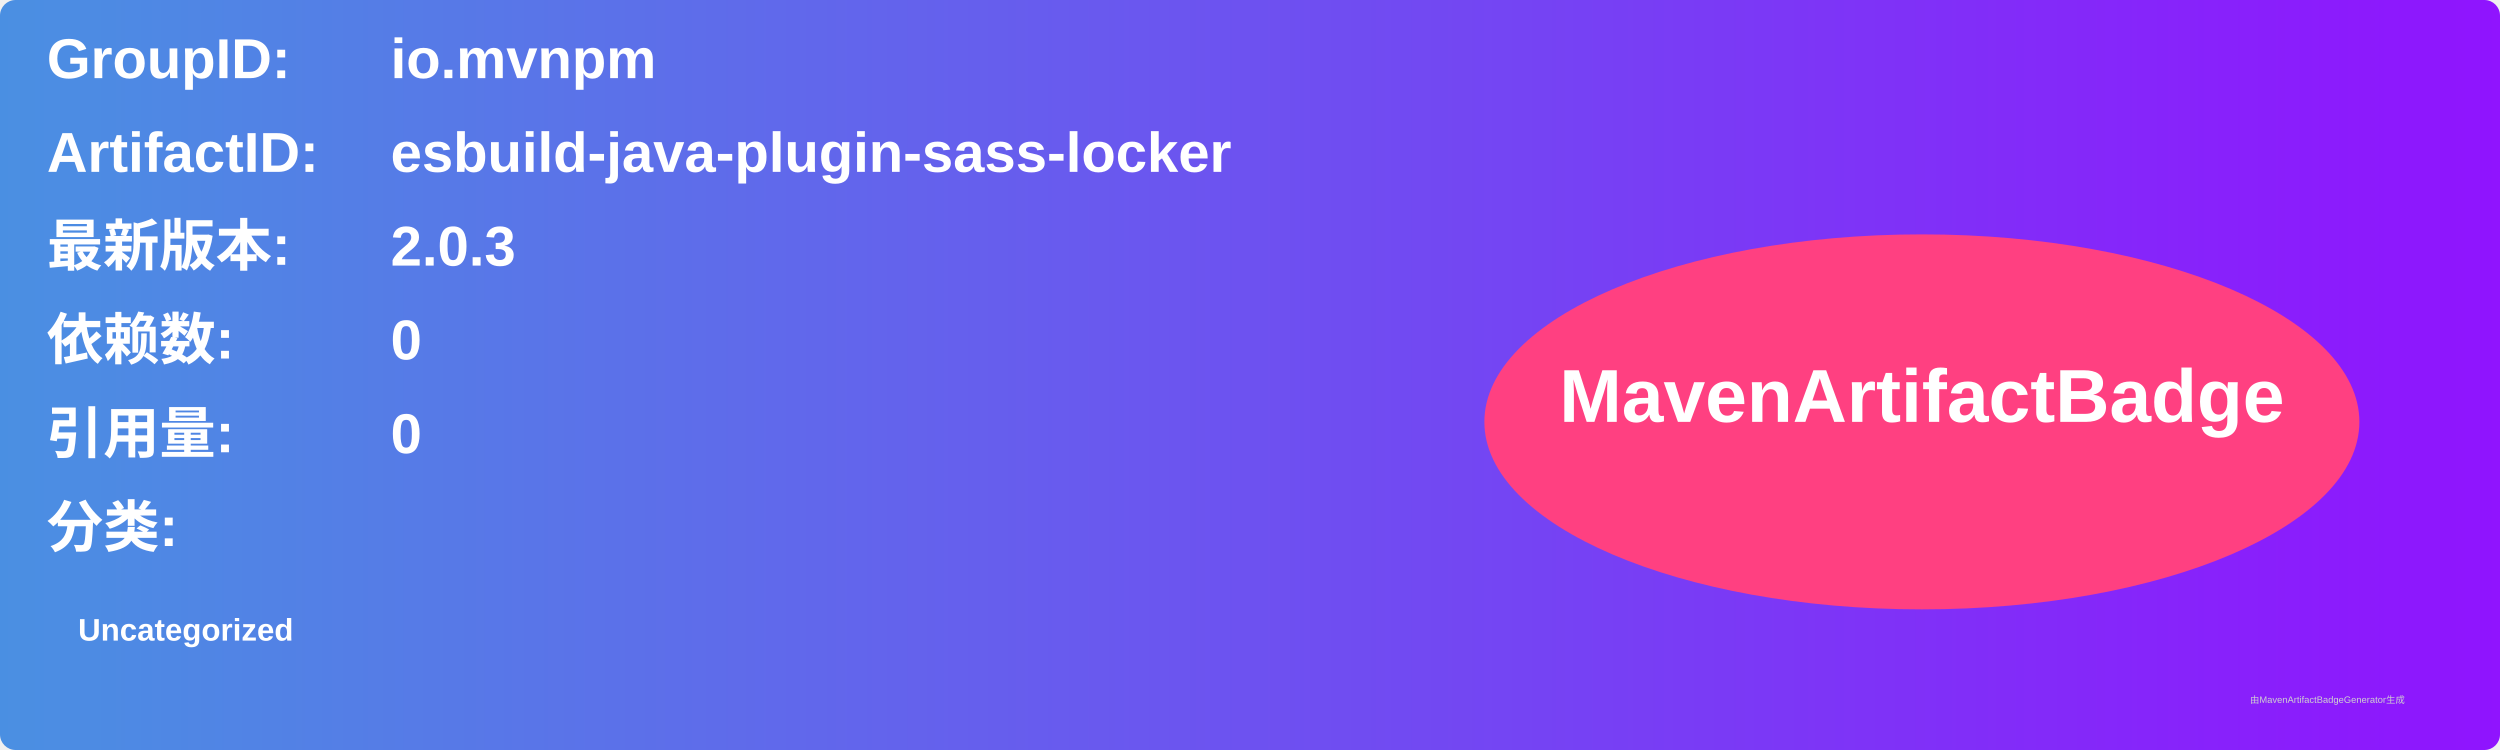
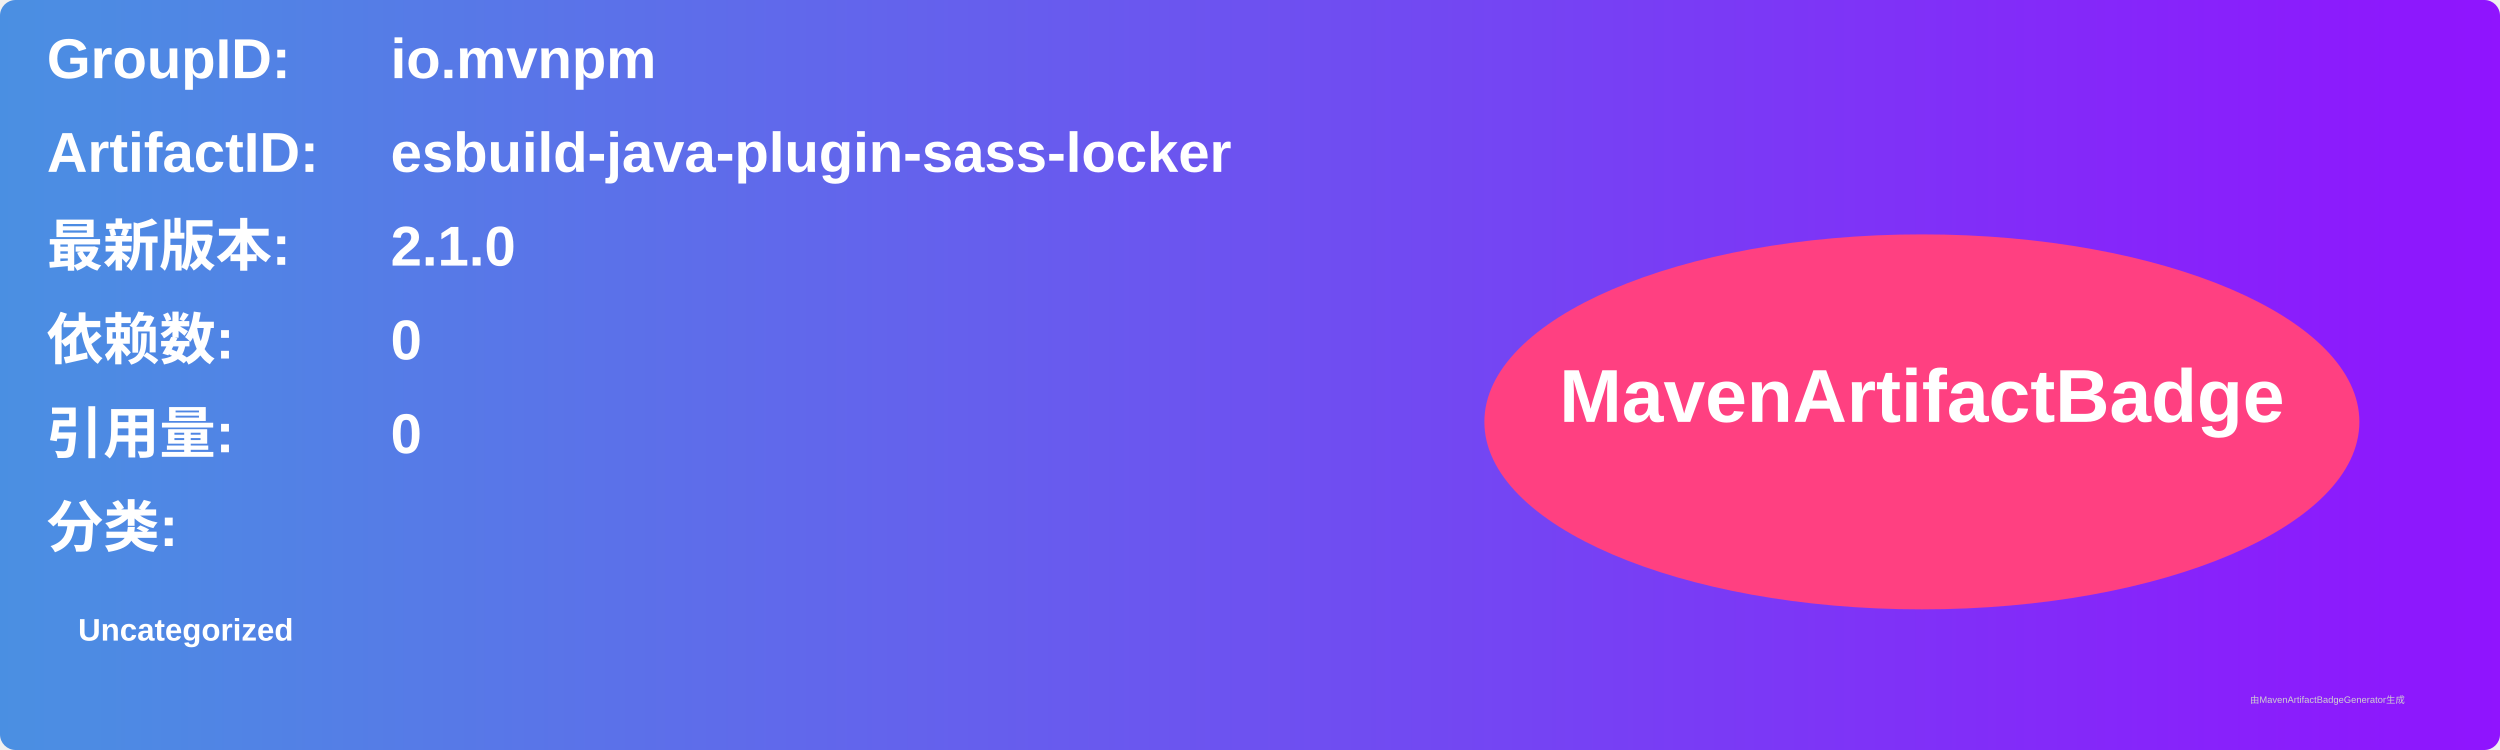
<svg xmlns="http://www.w3.org/2000/svg" width="800" height="240" viewBox="0 0 800 240">
  <linearGradient id="grad" x1="0%" y1="0%" x2="100%" y2="0%">
    <stop offset="0%" stop-color="#4a90e2" />
    <stop offset="100%" stop-color="#9013fe" />
  </linearGradient>
  <rect width="100%" height="100%" rx="5" ry="5" fill="url(#grad)" />
  <g transform="translate(15, 15)">
    <text x="0" y="10" font-family="Arial" font-size="18" fill="white" font-weight="bold" width="260">GroupID:</text>
    <text x="110" y="10" font-family="Arial" font-size="18" fill="white" font-weight="bold" width="460">io.mvnpm</text>
    <text x="0" y="40" font-family="Arial" font-size="18" fill="white" font-weight="bold" width="260">ArtifactID:</text>
    <text x="110" y="40" font-family="Arial" font-size="18" fill="white" font-weight="bold" width="460">esbuild-java-plugin-sass-locker</text>
    <text x="0" y="70" font-family="Arial" font-size="18" fill="white" font-weight="bold">最新版本:</text>
    <text x="110" y="70" font-family="Arial" font-size="18" fill="white" font-weight="bold">
-       <tspan font-weight="bold">2.0.3</tspan>
+       <tspan font-weight="bold">2.1.0</tspan>
    </text>
    <text x="0" y="100" font-family="Arial" font-size="18" fill="white" font-weight="bold">依赖数: </text>
    <text x="110" y="100" font-family="Arial" font-size="18" fill="white">
      <tspan font-weight="bold">0</tspan>
    </text>
    <text x="0" y="130" font-family="Arial" font-size="18" fill="white" font-weight="bold">引用量: </text>
    <text x="110" y="130" font-family="Arial" font-size="18" fill="white">
      <tspan font-weight="bold">0</tspan>
    </text>
    <text x="0" y="160" font-family="Arial" font-size="18" fill="white" font-weight="bold">分类:</text>
    <text x="10" y="190" font-family="Arial" font-size="10" fill="white">
      <tspan font-weight="bold">Uncategorized</tspan>
    </text>
    <ellipse cx="600" cy="120" rx="140" ry="60" fill="#ff4081" />
    <text x="600" y="120" text-anchor="middle" font-family="Arial" font-size="24" fill="white" font-weight="bold">MavenArtifactBadge</text>
  </g>
  <text x="720" y="225" font-family="Arial" font-size="3" fill="#d0d0d0">由MavenArtifactBadgeGenerator生成</text>
</svg>
